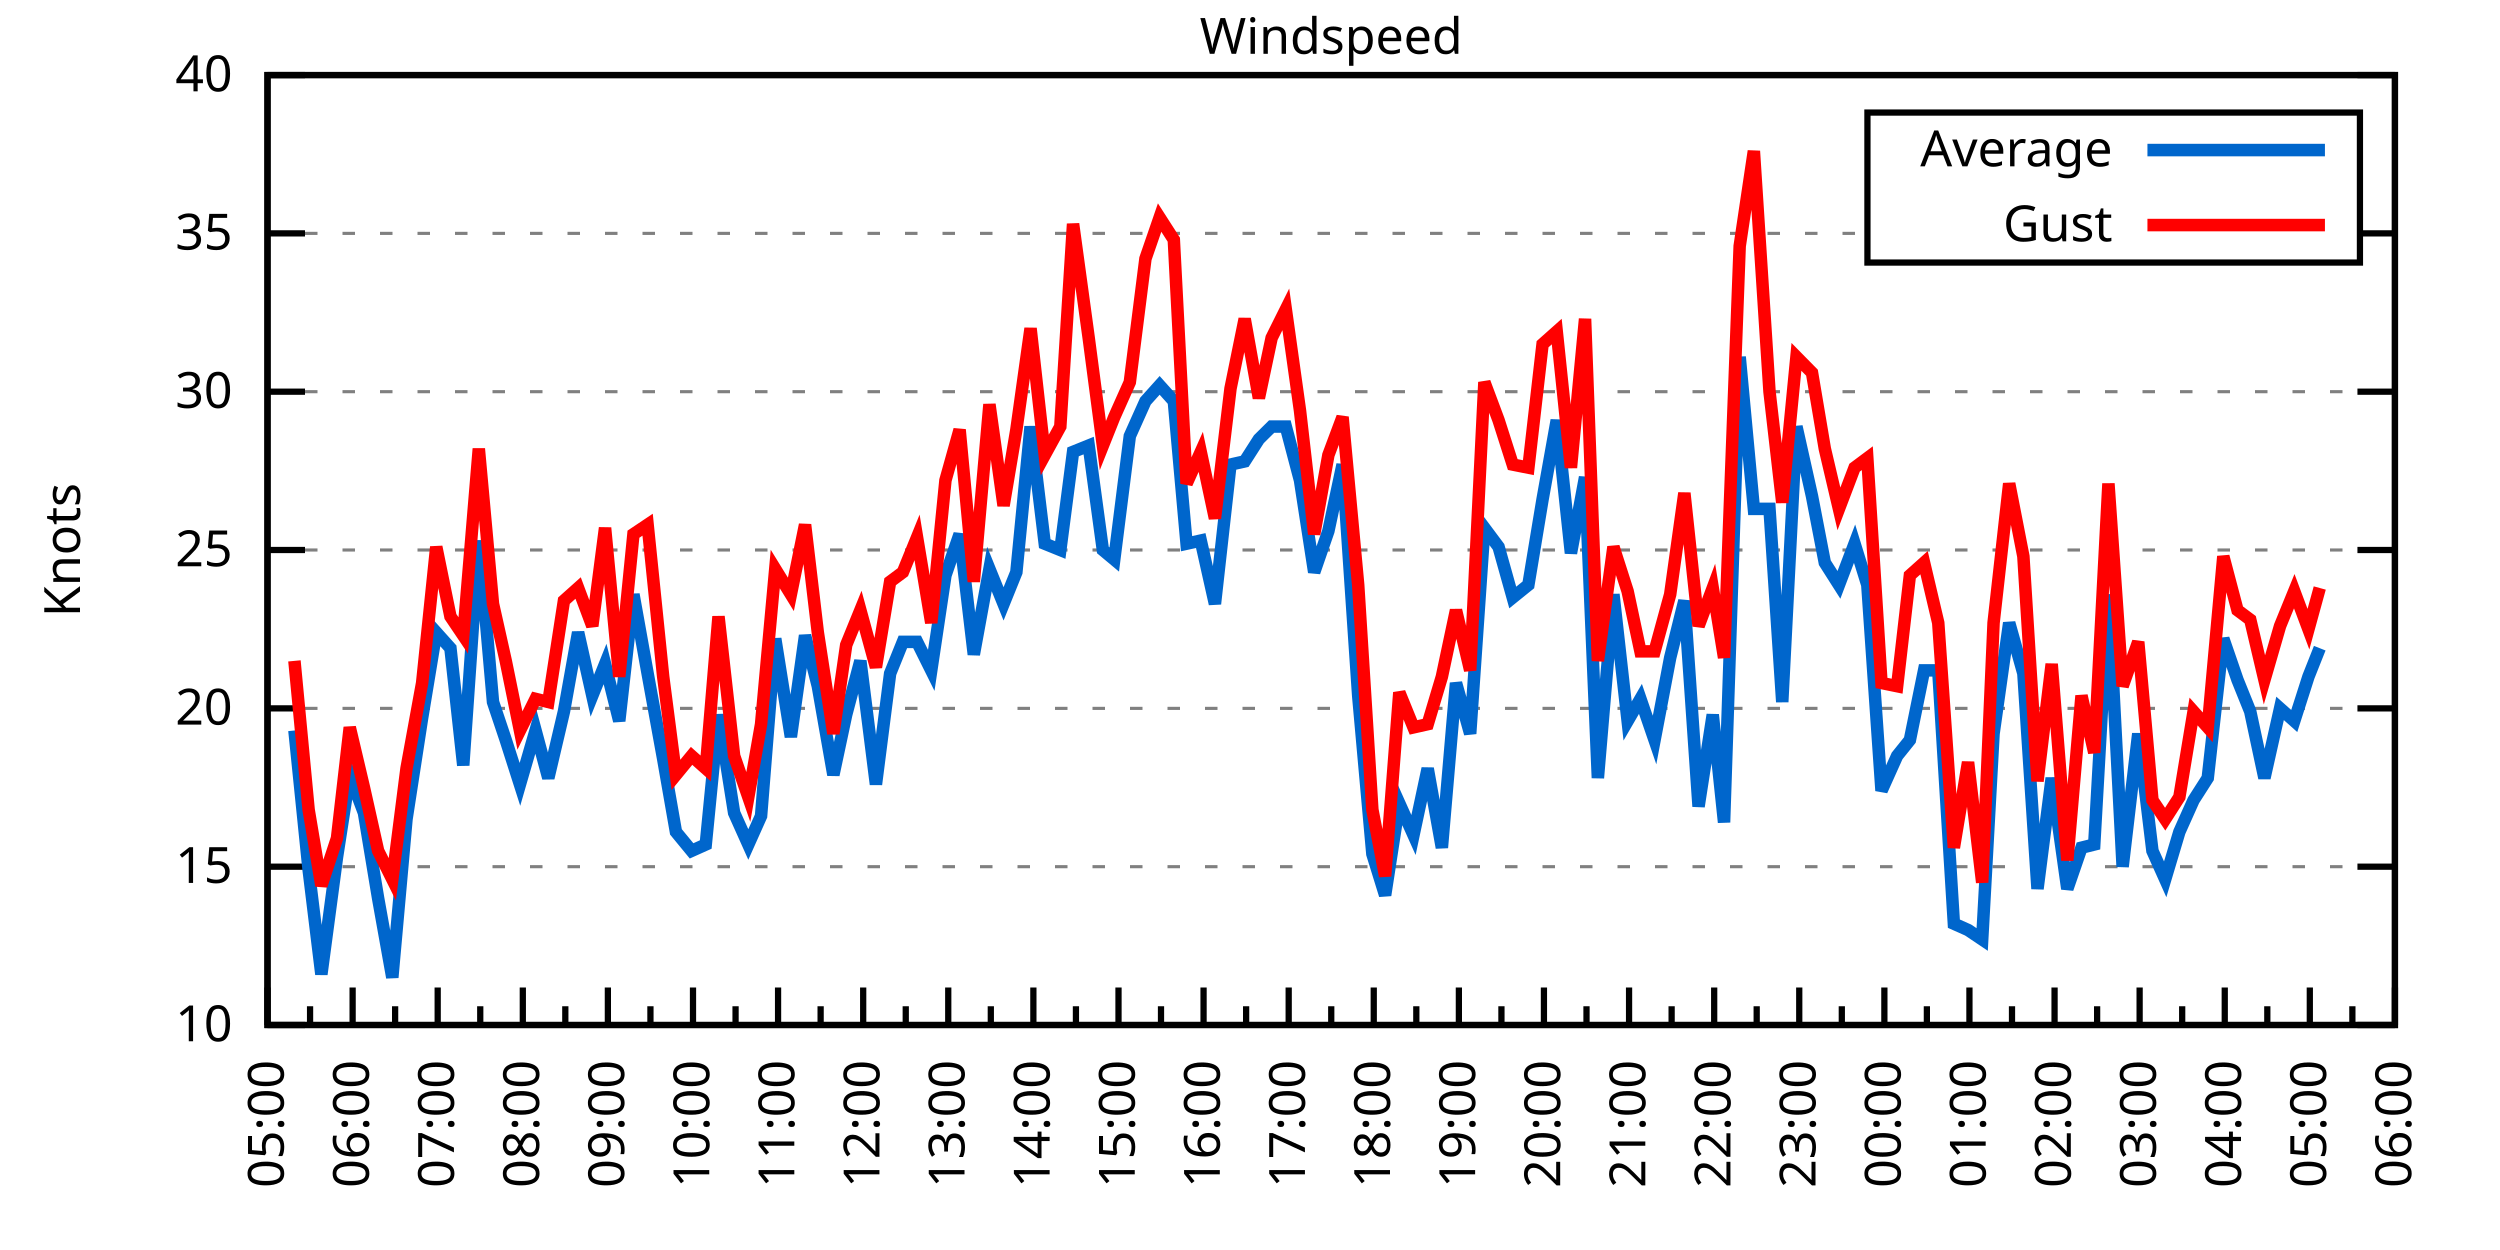
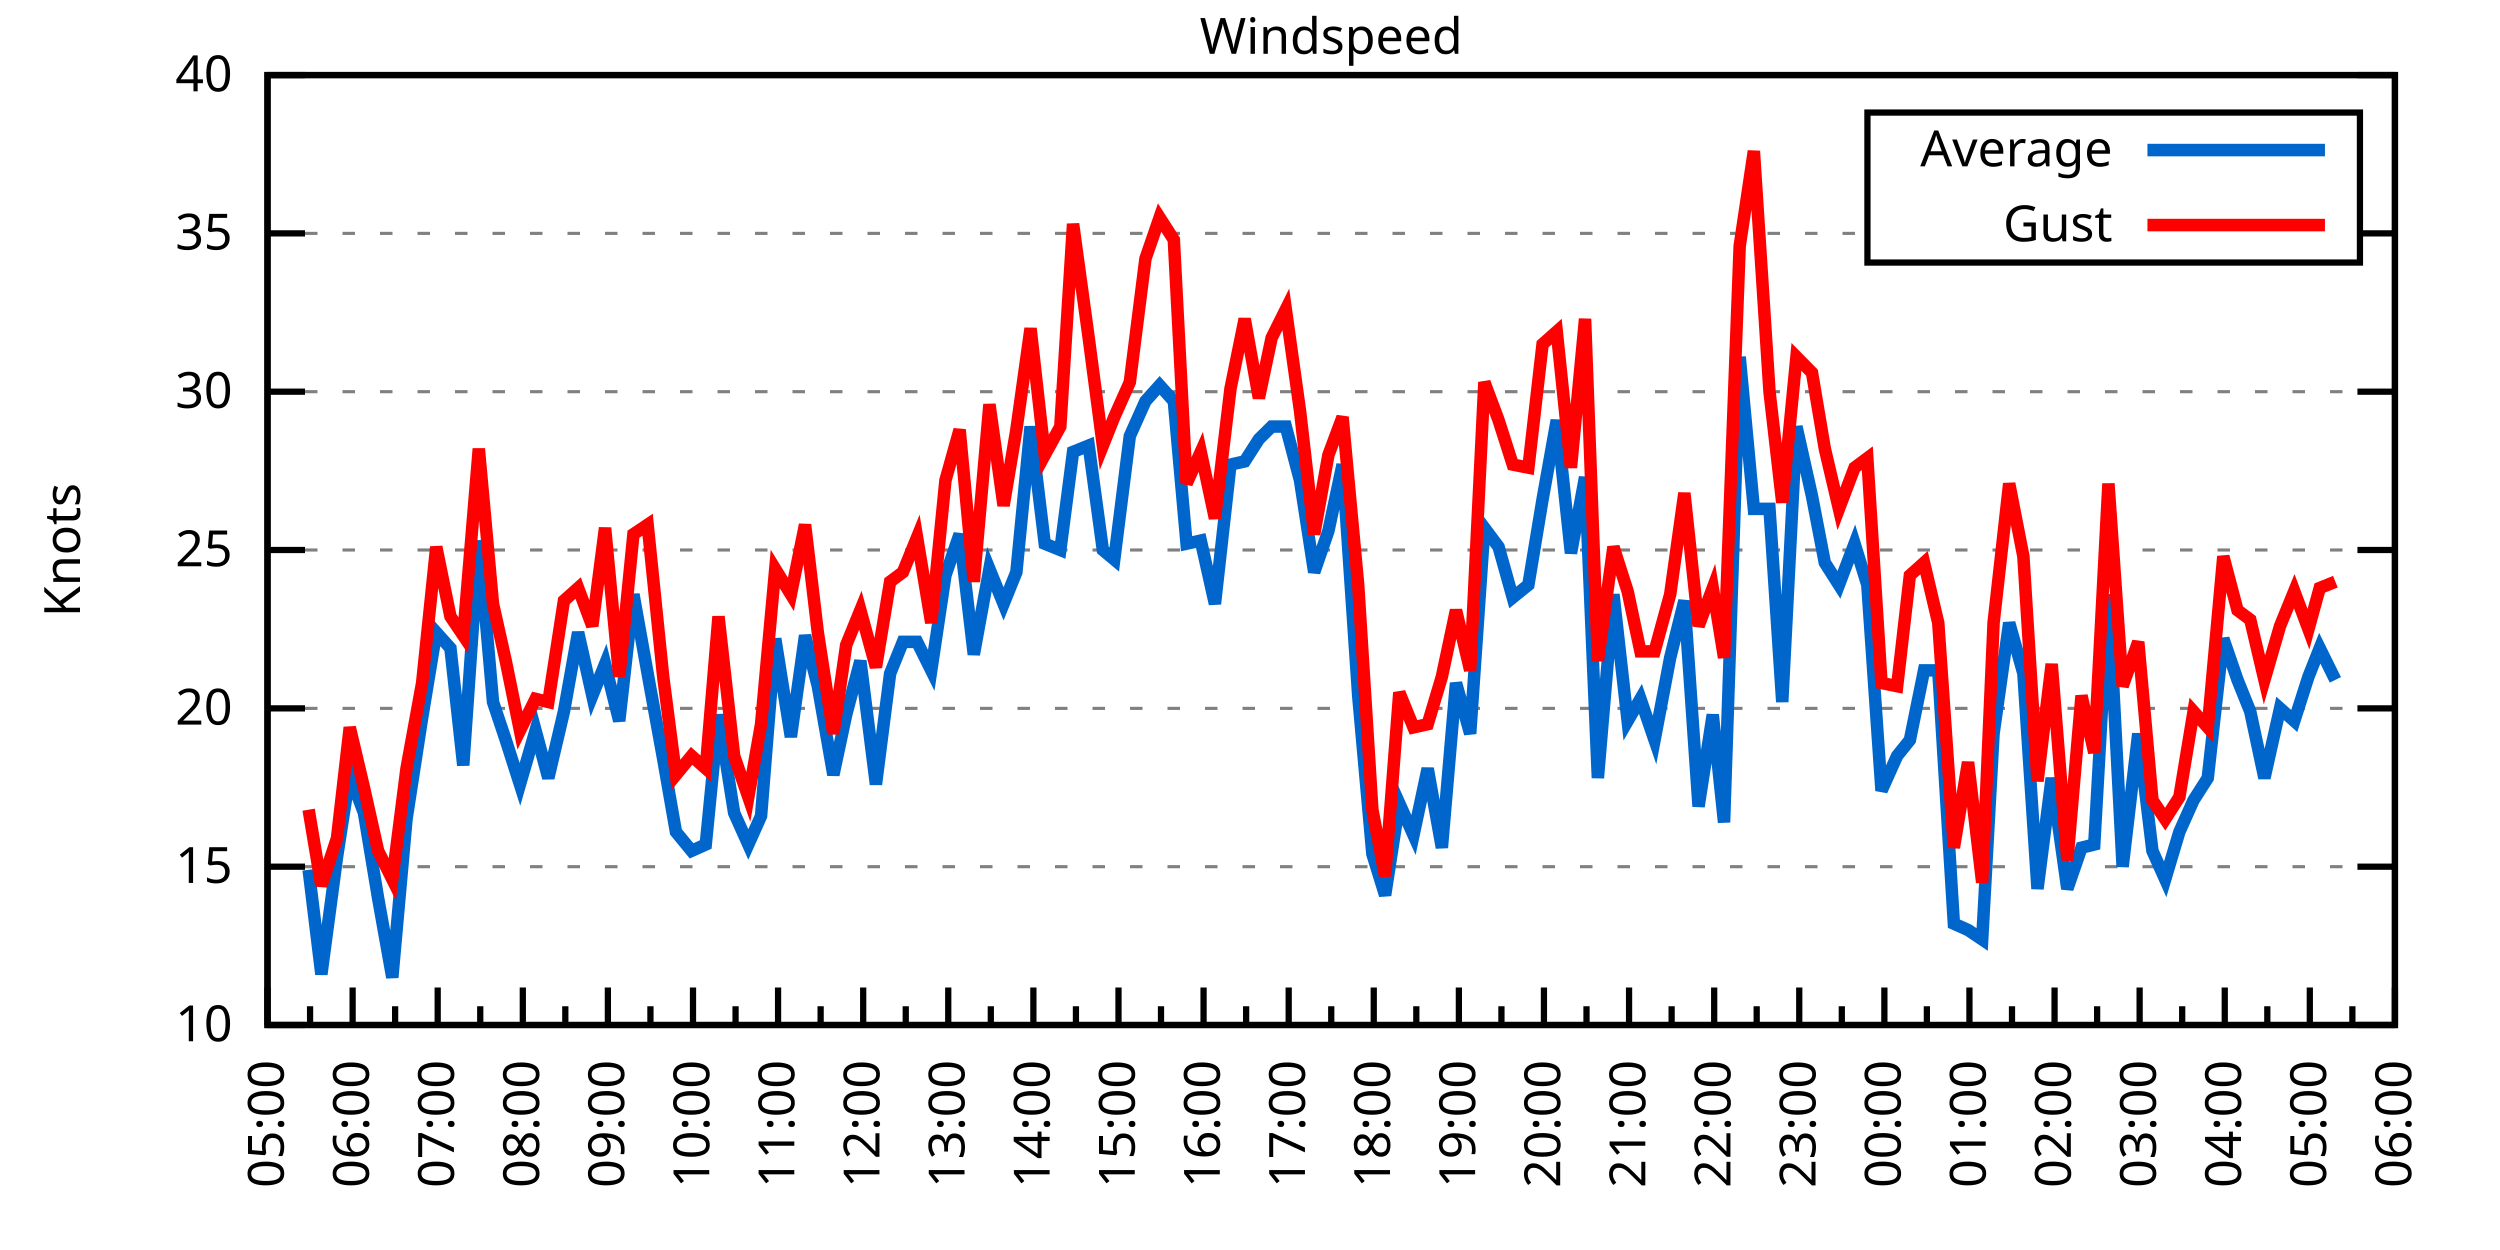
<svg xmlns="http://www.w3.org/2000/svg" xmlns:xlink="http://www.w3.org/1999/xlink" width="400" height="200" viewBox="0 0 400 200">
  <g id="gnuplot_canvas">
    <rect x="0" y="0" width="400" height="200" fill="none" />
    <defs>
      <circle id="gpDot" r="0.5" stroke-width="0.5" stroke="currentColor" />
      <path id="gpPt0" stroke-width="0.333" stroke="currentColor" d="M-1,0 h2 M0,-1 v2" />
      <path id="gpPt1" stroke-width="0.333" stroke="currentColor" d="M-1,-1 L1,1 M1,-1 L-1,1" />
      <path id="gpPt2" stroke-width="0.333" stroke="currentColor" d="M-1,0 L1,0 M0,-1 L0,1 M-1,-1 L1,1 M-1,1 L1,-1" />
      <rect id="gpPt3" stroke-width="0.333" stroke="currentColor" x="-1" y="-1" width="2" height="2" />
      <rect id="gpPt4" stroke-width="0.333" stroke="currentColor" fill="currentColor" x="-1" y="-1" width="2" height="2" />
      <circle id="gpPt5" stroke-width="0.333" stroke="currentColor" cx="0" cy="0" r="1" />
      <use xlink:href="#gpPt5" id="gpPt6" fill="currentColor" stroke="none" />
      <path id="gpPt7" stroke-width="0.333" stroke="currentColor" d="M0,-1.33 L-1.33,0.67 L1.33,0.67 z" />
      <use xlink:href="#gpPt7" id="gpPt8" fill="currentColor" stroke="none" />
      <use xlink:href="#gpPt7" id="gpPt9" stroke="currentColor" transform="rotate(180)" />
      <use xlink:href="#gpPt9" id="gpPt10" fill="currentColor" stroke="none" />
      <use xlink:href="#gpPt3" id="gpPt11" stroke="currentColor" transform="rotate(45)" />
      <use xlink:href="#gpPt11" id="gpPt12" fill="currentColor" stroke="none" />
      <path id="gpPt13" stroke-width="0.333" stroke="currentColor" d="M0,1.330 L1.265,0.411 L0.782,-1.067 L-0.782,-1.076 L-1.265,0.411 z" />
      <use xlink:href="#gpPt13" id="gpPt14" fill="currentColor" stroke="none" />
      <filter id="textbox" filterUnits="objectBoundingBox" x="0" y="0" height="1" width="1">
        <feFlood flood-color="white" flood-opacity="1" result="bgnd" />
        <feComposite in="SourceGraphic" in2="bgnd" operator="atop" />
      </filter>
      <filter id="greybox" filterUnits="objectBoundingBox" x="0" y="0" height="1" width="1">
        <feFlood flood-color="lightgrey" flood-opacity="1" result="grey" />
        <feComposite in="SourceGraphic" in2="grey" operator="atop" />
      </filter>
    </defs>
    <g fill="none" color="white" stroke="currentColor" stroke-width="1.00" stroke-linecap="butt" stroke-linejoin="miter">
</g>
    <g fill="none" color="black" stroke="currentColor" stroke-width="1.00" stroke-linecap="butt" stroke-linejoin="miter">
      <g stroke="none" shape-rendering="crispEdges">
        <polygon fill="rgb(255, 255, 255)" points="42.80,164.00 383.18,164.00 383.18,12.02 42.80,12.02 " />
      </g>
    </g>
    <g fill="none" color="black" stroke="currentColor" stroke-width="1.00" stroke-linecap="butt" stroke-linejoin="miter">
</g>
    <g fill="none" color="black" stroke="black" stroke-width="0.50" stroke-linecap="butt" stroke-linejoin="miter">
</g>
    <g fill="none" color="gray" stroke="currentColor" stroke-width="0.50" stroke-linecap="butt" stroke-linejoin="miter">
      <path stroke="gray" stroke-dasharray="2,4" class="gridline" d="M42.80,164.00 L383.19,164.00  " />
    </g>
    <g fill="none" color="gray" stroke="gray" stroke-width="1.00" stroke-linecap="butt" stroke-linejoin="miter">
</g>
    <g fill="none" color="black" stroke="currentColor" stroke-width="1.00" stroke-linecap="butt" stroke-linejoin="miter">
      <path stroke="black" d="M42.80,164.00 L48.80,164.00 M383.19,164.00 L377.19,164.00  " />
      <g transform="translate(37.20,166.60)" stroke="none" fill="black" font-family="Sans" font-size="8.00" text-anchor="end">
        <text>
          <tspan font-family="Sans"> 10</tspan>
        </text>
      </g>
    </g>
    <g fill="none" color="black" stroke="currentColor" stroke-width="1.00" stroke-linecap="butt" stroke-linejoin="miter">
</g>
    <g fill="none" color="black" stroke="black" stroke-width="0.50" stroke-linecap="butt" stroke-linejoin="miter">
</g>
    <g fill="none" color="gray" stroke="currentColor" stroke-width="0.50" stroke-linecap="butt" stroke-linejoin="miter">
      <path stroke="gray" stroke-dasharray="2,4" class="gridline" d="M42.80,138.67 L383.19,138.67  " />
    </g>
    <g fill="none" color="gray" stroke="gray" stroke-width="1.00" stroke-linecap="butt" stroke-linejoin="miter">
</g>
    <g fill="none" color="black" stroke="currentColor" stroke-width="1.00" stroke-linecap="butt" stroke-linejoin="miter">
      <path stroke="black" d="M42.80,138.67 L48.80,138.67 M383.19,138.67 L377.19,138.67  " />
      <g transform="translate(37.20,141.27)" stroke="none" fill="black" font-family="Sans" font-size="8.00" text-anchor="end">
        <text>
          <tspan font-family="Sans"> 15</tspan>
        </text>
      </g>
    </g>
    <g fill="none" color="black" stroke="currentColor" stroke-width="1.00" stroke-linecap="butt" stroke-linejoin="miter">
</g>
    <g fill="none" color="black" stroke="black" stroke-width="0.50" stroke-linecap="butt" stroke-linejoin="miter">
</g>
    <g fill="none" color="gray" stroke="currentColor" stroke-width="0.50" stroke-linecap="butt" stroke-linejoin="miter">
      <path stroke="gray" stroke-dasharray="2,4" class="gridline" d="M42.80,113.34 L383.19,113.34  " />
    </g>
    <g fill="none" color="gray" stroke="gray" stroke-width="1.00" stroke-linecap="butt" stroke-linejoin="miter">
</g>
    <g fill="none" color="black" stroke="currentColor" stroke-width="1.00" stroke-linecap="butt" stroke-linejoin="miter">
      <path stroke="black" d="M42.80,113.34 L48.80,113.34 M383.19,113.34 L377.19,113.34  " />
      <g transform="translate(37.20,115.94)" stroke="none" fill="black" font-family="Sans" font-size="8.00" text-anchor="end">
        <text>
          <tspan font-family="Sans"> 20</tspan>
        </text>
      </g>
    </g>
    <g fill="none" color="black" stroke="currentColor" stroke-width="1.00" stroke-linecap="butt" stroke-linejoin="miter">
</g>
    <g fill="none" color="black" stroke="black" stroke-width="0.50" stroke-linecap="butt" stroke-linejoin="miter">
</g>
    <g fill="none" color="gray" stroke="currentColor" stroke-width="0.50" stroke-linecap="butt" stroke-linejoin="miter">
      <path stroke="gray" stroke-dasharray="2,4" class="gridline" d="M42.80,88.00 L383.19,88.00  " />
    </g>
    <g fill="none" color="gray" stroke="gray" stroke-width="1.00" stroke-linecap="butt" stroke-linejoin="miter">
</g>
    <g fill="none" color="black" stroke="currentColor" stroke-width="1.00" stroke-linecap="butt" stroke-linejoin="miter">
      <path stroke="black" d="M42.80,88.00 L48.80,88.00 M383.19,88.00 L377.19,88.00  " />
      <g transform="translate(37.20,90.60)" stroke="none" fill="black" font-family="Sans" font-size="8.00" text-anchor="end">
        <text>
          <tspan font-family="Sans"> 25</tspan>
        </text>
      </g>
    </g>
    <g fill="none" color="black" stroke="currentColor" stroke-width="1.00" stroke-linecap="butt" stroke-linejoin="miter">
</g>
    <g fill="none" color="black" stroke="black" stroke-width="0.50" stroke-linecap="butt" stroke-linejoin="miter">
</g>
    <g fill="none" color="gray" stroke="currentColor" stroke-width="0.50" stroke-linecap="butt" stroke-linejoin="miter">
      <path stroke="gray" stroke-dasharray="2,4" class="gridline" d="M42.80,62.67 L383.19,62.67  " />
    </g>
    <g fill="none" color="gray" stroke="gray" stroke-width="1.00" stroke-linecap="butt" stroke-linejoin="miter">
</g>
    <g fill="none" color="black" stroke="currentColor" stroke-width="1.00" stroke-linecap="butt" stroke-linejoin="miter">
      <path stroke="black" d="M42.80,62.67 L48.80,62.67 M383.19,62.67 L377.19,62.67  " />
      <g transform="translate(37.20,65.27)" stroke="none" fill="black" font-family="Sans" font-size="8.00" text-anchor="end">
        <text>
          <tspan font-family="Sans"> 30</tspan>
        </text>
      </g>
    </g>
    <g fill="none" color="black" stroke="currentColor" stroke-width="1.00" stroke-linecap="butt" stroke-linejoin="miter">
</g>
    <g fill="none" color="black" stroke="black" stroke-width="0.50" stroke-linecap="butt" stroke-linejoin="miter">
</g>
    <g fill="none" color="gray" stroke="currentColor" stroke-width="0.50" stroke-linecap="butt" stroke-linejoin="miter">
      <path stroke="gray" stroke-dasharray="2,4" class="gridline" d="M42.80,37.34 L298.79,37.34 M377.59,37.34 L383.19,37.34  " />
    </g>
    <g fill="none" color="gray" stroke="gray" stroke-width="1.00" stroke-linecap="butt" stroke-linejoin="miter">
</g>
    <g fill="none" color="black" stroke="currentColor" stroke-width="1.00" stroke-linecap="butt" stroke-linejoin="miter">
      <path stroke="black" d="M42.80,37.34 L48.80,37.34 M383.19,37.34 L377.19,37.34  " />
      <g transform="translate(37.20,39.94)" stroke="none" fill="black" font-family="Sans" font-size="8.00" text-anchor="end">
        <text>
          <tspan font-family="Sans"> 35</tspan>
        </text>
      </g>
    </g>
    <g fill="none" color="black" stroke="currentColor" stroke-width="1.00" stroke-linecap="butt" stroke-linejoin="miter">
</g>
    <g fill="none" color="black" stroke="black" stroke-width="0.50" stroke-linecap="butt" stroke-linejoin="miter">
</g>
    <g fill="none" color="gray" stroke="currentColor" stroke-width="0.50" stroke-linecap="butt" stroke-linejoin="miter">
      <path stroke="gray" stroke-dasharray="2,4" class="gridline" d="M42.80,12.01 L383.19,12.01  " />
    </g>
    <g fill="none" color="gray" stroke="gray" stroke-width="1.00" stroke-linecap="butt" stroke-linejoin="miter">
</g>
    <g fill="none" color="black" stroke="currentColor" stroke-width="1.00" stroke-linecap="butt" stroke-linejoin="miter">
      <path stroke="black" d="M42.80,12.01 L48.80,12.01 M383.19,12.01 L377.19,12.01  " />
      <g transform="translate(37.20,14.61)" stroke="none" fill="black" font-family="Sans" font-size="8.00" text-anchor="end">
        <text>
          <tspan font-family="Sans"> 40</tspan>
        </text>
      </g>
    </g>
    <g fill="none" color="black" stroke="currentColor" stroke-width="1.00" stroke-linecap="butt" stroke-linejoin="miter">
      <path stroke="black" d="M42.80,164.00 L42.80,158.00  " />
      <g transform="translate(45.40,169.60) rotate(270)" stroke="none" fill="black" font-family="Sans" font-size="8.00" text-anchor="end">
        <text>
          <tspan font-family="Sans">05:00</tspan>
        </text>
      </g>
    </g>
    <g fill="none" color="black" stroke="currentColor" stroke-width="1.00" stroke-linecap="butt" stroke-linejoin="miter">
      <path stroke="black" d="M49.61,164.00 L49.61,161.00 M56.42,164.00 L56.42,158.00  " />
      <g transform="translate(59.02,169.60) rotate(270)" stroke="none" fill="black" font-family="Sans" font-size="8.00" text-anchor="end">
        <text>
          <tspan font-family="Sans">06:00</tspan>
        </text>
      </g>
    </g>
    <g fill="none" color="black" stroke="currentColor" stroke-width="1.00" stroke-linecap="butt" stroke-linejoin="miter">
      <path stroke="black" d="M63.22,164.00 L63.22,161.00 M70.03,164.00 L70.03,158.00  " />
      <g transform="translate(72.63,169.60) rotate(270)" stroke="none" fill="black" font-family="Sans" font-size="8.00" text-anchor="end">
        <text>
          <tspan font-family="Sans">07:00</tspan>
        </text>
      </g>
    </g>
    <g fill="none" color="black" stroke="currentColor" stroke-width="1.00" stroke-linecap="butt" stroke-linejoin="miter">
      <path stroke="black" d="M76.84,164.00 L76.84,161.00 M83.65,164.00 L83.65,158.00  " />
      <g transform="translate(86.25,169.60) rotate(270)" stroke="none" fill="black" font-family="Sans" font-size="8.00" text-anchor="end">
        <text>
          <tspan font-family="Sans">08:00</tspan>
        </text>
      </g>
    </g>
    <g fill="none" color="black" stroke="currentColor" stroke-width="1.00" stroke-linecap="butt" stroke-linejoin="miter">
      <path stroke="black" d="M90.45,164.00 L90.45,161.00 M97.26,164.00 L97.26,158.00  " />
      <g transform="translate(99.86,169.60) rotate(270)" stroke="none" fill="black" font-family="Sans" font-size="8.00" text-anchor="end">
        <text>
          <tspan font-family="Sans">09:00</tspan>
        </text>
      </g>
    </g>
    <g fill="none" color="black" stroke="currentColor" stroke-width="1.00" stroke-linecap="butt" stroke-linejoin="miter">
      <path stroke="black" d="M104.07,164.00 L104.07,161.00 M110.88,164.00 L110.88,158.00  " />
      <g transform="translate(113.48,169.60) rotate(270)" stroke="none" fill="black" font-family="Sans" font-size="8.00" text-anchor="end">
        <text>
          <tspan font-family="Sans">10:00</tspan>
        </text>
      </g>
    </g>
    <g fill="none" color="black" stroke="currentColor" stroke-width="1.00" stroke-linecap="butt" stroke-linejoin="miter">
      <path stroke="black" d="M117.69,164.00 L117.69,161.00 M124.49,164.00 L124.49,158.00  " />
      <g transform="translate(127.09,169.60) rotate(270)" stroke="none" fill="black" font-family="Sans" font-size="8.00" text-anchor="end">
        <text>
          <tspan font-family="Sans">11:00</tspan>
        </text>
      </g>
    </g>
    <g fill="none" color="black" stroke="currentColor" stroke-width="1.00" stroke-linecap="butt" stroke-linejoin="miter">
      <path stroke="black" d="M131.30,164.00 L131.30,161.00 M138.11,164.00 L138.11,158.00  " />
      <g transform="translate(140.71,169.60) rotate(270)" stroke="none" fill="black" font-family="Sans" font-size="8.00" text-anchor="end">
        <text>
          <tspan font-family="Sans">12:00</tspan>
        </text>
      </g>
    </g>
    <g fill="none" color="black" stroke="currentColor" stroke-width="1.00" stroke-linecap="butt" stroke-linejoin="miter">
      <path stroke="black" d="M144.92,164.00 L144.92,161.00 M151.72,164.00 L151.72,158.00  " />
      <g transform="translate(154.32,169.60) rotate(270)" stroke="none" fill="black" font-family="Sans" font-size="8.00" text-anchor="end">
        <text>
          <tspan font-family="Sans">13:00</tspan>
        </text>
      </g>
    </g>
    <g fill="none" color="black" stroke="currentColor" stroke-width="1.00" stroke-linecap="butt" stroke-linejoin="miter">
      <path stroke="black" d="M158.53,164.00 L158.53,161.00 M165.34,164.00 L165.34,158.00  " />
      <g transform="translate(167.94,169.60) rotate(270)" stroke="none" fill="black" font-family="Sans" font-size="8.00" text-anchor="end">
        <text>
          <tspan font-family="Sans">14:00</tspan>
        </text>
      </g>
    </g>
    <g fill="none" color="black" stroke="currentColor" stroke-width="1.00" stroke-linecap="butt" stroke-linejoin="miter">
      <path stroke="black" d="M172.15,164.00 L172.15,161.00 M178.96,164.00 L178.96,158.00  " />
      <g transform="translate(181.56,169.60) rotate(270)" stroke="none" fill="black" font-family="Sans" font-size="8.00" text-anchor="end">
        <text>
          <tspan font-family="Sans">15:00</tspan>
        </text>
      </g>
    </g>
    <g fill="none" color="black" stroke="currentColor" stroke-width="1.00" stroke-linecap="butt" stroke-linejoin="miter">
      <path stroke="black" d="M185.76,164.00 L185.76,161.00 M192.57,164.00 L192.57,158.00  " />
      <g transform="translate(195.17,169.60) rotate(270)" stroke="none" fill="black" font-family="Sans" font-size="8.00" text-anchor="end">
        <text>
          <tspan font-family="Sans">16:00</tspan>
        </text>
      </g>
    </g>
    <g fill="none" color="black" stroke="currentColor" stroke-width="1.00" stroke-linecap="butt" stroke-linejoin="miter">
      <path stroke="black" d="M199.38,164.00 L199.38,161.00 M206.19,164.00 L206.19,158.00  " />
      <g transform="translate(208.79,169.60) rotate(270)" stroke="none" fill="black" font-family="Sans" font-size="8.00" text-anchor="end">
        <text>
          <tspan font-family="Sans">17:00</tspan>
        </text>
      </g>
    </g>
    <g fill="none" color="black" stroke="currentColor" stroke-width="1.00" stroke-linecap="butt" stroke-linejoin="miter">
      <path stroke="black" d="M213.00,164.00 L213.00,161.00 M219.80,164.00 L219.80,158.00  " />
      <g transform="translate(222.40,169.60) rotate(270)" stroke="none" fill="black" font-family="Sans" font-size="8.00" text-anchor="end">
        <text>
          <tspan font-family="Sans">18:00</tspan>
        </text>
      </g>
    </g>
    <g fill="none" color="black" stroke="currentColor" stroke-width="1.00" stroke-linecap="butt" stroke-linejoin="miter">
      <path stroke="black" d="M226.61,164.00 L226.61,161.00 M233.42,164.00 L233.42,158.00  " />
      <g transform="translate(236.02,169.60) rotate(270)" stroke="none" fill="black" font-family="Sans" font-size="8.00" text-anchor="end">
        <text>
          <tspan font-family="Sans">19:00</tspan>
        </text>
      </g>
    </g>
    <g fill="none" color="black" stroke="currentColor" stroke-width="1.00" stroke-linecap="butt" stroke-linejoin="miter">
      <path stroke="black" d="M240.23,164.00 L240.23,161.00 M247.03,164.00 L247.03,158.00  " />
      <g transform="translate(249.63,169.60) rotate(270)" stroke="none" fill="black" font-family="Sans" font-size="8.00" text-anchor="end">
        <text>
          <tspan font-family="Sans">20:00</tspan>
        </text>
      </g>
    </g>
    <g fill="none" color="black" stroke="currentColor" stroke-width="1.00" stroke-linecap="butt" stroke-linejoin="miter">
      <path stroke="black" d="M253.84,164.00 L253.84,161.00 M260.65,164.00 L260.65,158.00  " />
      <g transform="translate(263.25,169.60) rotate(270)" stroke="none" fill="black" font-family="Sans" font-size="8.00" text-anchor="end">
        <text>
          <tspan font-family="Sans">21:00</tspan>
        </text>
      </g>
    </g>
    <g fill="none" color="black" stroke="currentColor" stroke-width="1.00" stroke-linecap="butt" stroke-linejoin="miter">
      <path stroke="black" d="M267.46,164.00 L267.46,161.00 M274.27,164.00 L274.27,158.00  " />
      <g transform="translate(276.87,169.60) rotate(270)" stroke="none" fill="black" font-family="Sans" font-size="8.00" text-anchor="end">
        <text>
          <tspan font-family="Sans">22:00</tspan>
        </text>
      </g>
    </g>
    <g fill="none" color="black" stroke="currentColor" stroke-width="1.00" stroke-linecap="butt" stroke-linejoin="miter">
      <path stroke="black" d="M281.07,164.00 L281.07,161.00 M287.88,164.00 L287.88,158.00  " />
      <g transform="translate(290.48,169.60) rotate(270)" stroke="none" fill="black" font-family="Sans" font-size="8.00" text-anchor="end">
        <text>
          <tspan font-family="Sans">23:00</tspan>
        </text>
      </g>
    </g>
    <g fill="none" color="black" stroke="currentColor" stroke-width="1.00" stroke-linecap="butt" stroke-linejoin="miter">
      <path stroke="black" d="M294.69,164.00 L294.69,161.00 M301.50,164.00 L301.50,158.00  " />
      <g transform="translate(304.10,169.60) rotate(270)" stroke="none" fill="black" font-family="Sans" font-size="8.00" text-anchor="end">
        <text>
          <tspan font-family="Sans">00:00</tspan>
        </text>
      </g>
    </g>
    <g fill="none" color="black" stroke="currentColor" stroke-width="1.00" stroke-linecap="butt" stroke-linejoin="miter">
      <path stroke="black" d="M308.30,164.00 L308.30,161.00 M315.11,164.00 L315.11,158.00  " />
      <g transform="translate(317.71,169.60) rotate(270)" stroke="none" fill="black" font-family="Sans" font-size="8.00" text-anchor="end">
        <text>
          <tspan font-family="Sans">01:00</tspan>
        </text>
      </g>
    </g>
    <g fill="none" color="black" stroke="currentColor" stroke-width="1.00" stroke-linecap="butt" stroke-linejoin="miter">
      <path stroke="black" d="M321.92,164.00 L321.92,161.00 M328.73,164.00 L328.73,158.00  " />
      <g transform="translate(331.33,169.60) rotate(270)" stroke="none" fill="black" font-family="Sans" font-size="8.00" text-anchor="end">
        <text>
          <tspan font-family="Sans">02:00</tspan>
        </text>
      </g>
    </g>
    <g fill="none" color="black" stroke="currentColor" stroke-width="1.00" stroke-linecap="butt" stroke-linejoin="miter">
      <path stroke="black" d="M335.54,164.00 L335.54,161.00 M342.34,164.00 L342.34,158.00  " />
      <g transform="translate(344.94,169.60) rotate(270)" stroke="none" fill="black" font-family="Sans" font-size="8.00" text-anchor="end">
        <text>
          <tspan font-family="Sans">03:00</tspan>
        </text>
      </g>
    </g>
    <g fill="none" color="black" stroke="currentColor" stroke-width="1.00" stroke-linecap="butt" stroke-linejoin="miter">
      <path stroke="black" d="M349.15,164.00 L349.15,161.00 M355.96,164.00 L355.96,158.00  " />
      <g transform="translate(358.56,169.60) rotate(270)" stroke="none" fill="black" font-family="Sans" font-size="8.00" text-anchor="end">
        <text>
          <tspan font-family="Sans">04:00</tspan>
        </text>
      </g>
    </g>
    <g fill="none" color="black" stroke="currentColor" stroke-width="1.00" stroke-linecap="butt" stroke-linejoin="miter">
      <path stroke="black" d="M362.77,164.00 L362.77,161.00 M369.57,164.00 L369.57,158.00  " />
      <g transform="translate(372.17,169.60) rotate(270)" stroke="none" fill="black" font-family="Sans" font-size="8.00" text-anchor="end">
        <text>
          <tspan font-family="Sans">05:00</tspan>
        </text>
      </g>
    </g>
    <g fill="none" color="black" stroke="currentColor" stroke-width="1.00" stroke-linecap="butt" stroke-linejoin="miter">
      <path stroke="black" d="M376.38,164.00 L376.38,161.00 M383.19,164.00 L383.19,158.00  " />
      <g transform="translate(385.79,169.60) rotate(270)" stroke="none" fill="black" font-family="Sans" font-size="8.00" text-anchor="end">
        <text>
          <tspan font-family="Sans">06:00</tspan>
        </text>
      </g>
    </g>
    <g fill="none" color="black" stroke="currentColor" stroke-width="1.00" stroke-linecap="butt" stroke-linejoin="miter">
</g>
    <g fill="none" color="black" stroke="currentColor" stroke-width="1.00" stroke-linecap="butt" stroke-linejoin="miter">
      <path stroke="black" d="M42.80,12.01 L42.80,164.00 L383.19,164.00 L383.19,12.01 L42.80,12.01 Z  " />
    </g>
    <g fill="none" color="black" stroke="currentColor" stroke-width="1.00" stroke-linecap="butt" stroke-linejoin="miter">
      <g transform="translate(12.80,88.01) rotate(270)" stroke="none" fill="black" font-family="Sans" font-size="8.00" text-anchor="middle">
        <text>
          <tspan font-family="Sans">Knots</tspan>
        </text>
      </g>
    </g>
    <g fill="none" color="black" stroke="currentColor" stroke-width="1.00" stroke-linecap="butt" stroke-linejoin="miter">
</g>
    <g fill="none" color="black" stroke="currentColor" stroke-width="1.00" stroke-linecap="butt" stroke-linejoin="miter">
      <path stroke="black" d="M298.79,42.01 L298.79,18.01 L377.59,18.01 L377.59,42.01 L298.79,42.01 Z  " />
    </g>
    <g id="Windspeed_plot_1">
      <g fill="none" color="white" stroke="black" stroke-width="2.00" stroke-linecap="butt" stroke-linejoin="miter">
</g>
      <g fill="none" color="black" stroke="currentColor" stroke-width="2.00" stroke-linecap="butt" stroke-linejoin="miter">
        <g transform="translate(337.99,26.61)" stroke="none" fill="black" font-family="Sans" font-size="8.00" text-anchor="end">
          <text>
            <tspan font-family="Sans">Average</tspan>
          </text>
        </g>
      </g>
      <g fill="none" color="black" stroke="currentColor" stroke-width="2.00" stroke-linecap="butt" stroke-linejoin="miter">
-         <path stroke="rgb(  0, 102, 204)" d="M343.59,24.01 L371.99,24.01 M47.11,116.88 L49.38,139.17 L51.42,155.89 L53.92,137.15 L55.96,123.98 L58.23,130.06   L60.50,143.73 L62.77,156.40 L65.04,131.07 L67.54,114.86 L69.80,101.18 L72.07,103.71 L74.12,122.46 L76.61,86.49   L78.88,112.32 L80.92,118.40 L83.19,125.50 L85.69,116.88 L87.73,124.48 L90.23,113.84 L92.50,101.18 L94.77,111.31   L96.81,106.24 L99.08,115.36 L101.35,95.10 L103.62,107.76 L106.11,121.44 L108.15,133.10 L110.65,136.14 L112.92,135.12   L114.96,114.35 L117.46,130.06 L119.73,135.12 L121.77,130.56 L124.04,102.19 L126.54,117.90 L128.81,101.68 L130.85,109.79   L133.34,123.98 L135.39,114.35 L137.66,105.74 L140.15,125.50 L142.42,107.76 L144.46,102.70 L146.73,102.70 L149.00,107.26   L151.27,92.06 L153.54,85.47 L155.81,104.72 L158.31,91.04 L160.57,96.62 L162.62,91.55 L164.89,68.25 L167.16,86.99   L169.65,88.00 L171.69,72.30 L174.19,71.29 L176.46,88.00 L178.28,89.52 L180.77,69.77 L183.27,64.19 L185.54,61.66   L187.81,64.19 L189.85,86.99 L192.12,86.49 L194.39,96.62 L196.88,74.33 L199.15,73.82 L201.42,70.27 L203.46,68.25   L205.73,68.25 L208.00,76.86 L210.27,91.55 L212.54,84.97 L214.81,74.33 L217.31,111.31 L219.58,136.64 L221.62,143.23   L223.89,128.54 L226.16,133.60 L228.43,122.96 L230.70,135.63 L232.96,109.28 L235.23,117.39 L237.50,84.46 L239.77,87.50   L242.04,95.60 L244.54,93.58 L246.81,79.90 L249.08,67.23 L251.35,88.51 L253.61,76.35 L255.66,124.48 L258.15,95.10   L260.42,115.36 L262.47,111.82 L264.73,118.40 L267.23,105.23 L269.50,96.11 L271.77,129.04 L274.04,114.35 L275.85,131.58   L278.35,57.10 L280.62,81.42 L283.12,81.42 L285.16,112.32 L287.43,68.25 L289.92,79.39 L291.97,90.03 L294.23,93.58   L296.73,86.99 L298.77,93.58 L301.04,126.51 L303.54,120.94 L305.58,118.40 L307.85,107.26 L310.12,107.26 L312.62,147.79   L314.89,148.80 L317.15,150.32 L318.97,117.39 L321.47,99.66 L323.74,107.76 L326.00,142.21 L328.27,124.48 L330.77,142.21   L333.04,135.63 L335.08,135.12 L337.35,95.10 L339.62,138.67 L342.12,117.39 L344.39,136.14 L346.43,140.69 L348.70,133.10   L350.97,128.03 L353.24,124.48 L355.73,102.19 L358.00,108.78 L360.04,113.84 L362.31,124.48 L364.81,113.34 L367.08,115.36   L369.35,108.27 L371.16,103.71  " />
+         <path stroke="rgb(  0, 102, 204)" d="M343.59,24.01 L371.99,24.01 M49.38,139.17 L51.42,155.89 L53.92,137.15 L55.96,123.98 L58.23,130.06 L60.50,143.73   L62.77,156.40 L65.04,131.07 L67.54,114.86 L69.80,101.18 L72.07,103.71 L74.12,122.46 L76.61,86.49 L78.88,112.32   L80.92,118.40 L83.19,125.50 L85.69,116.88 L87.73,124.48 L90.23,113.84 L92.50,101.18 L94.77,111.31 L96.81,106.24   L99.08,115.36 L101.35,95.10 L103.62,107.76 L106.11,121.44 L108.15,133.10 L110.65,136.14 L112.92,135.12 L114.96,114.35   L117.46,130.06 L119.73,135.12 L121.77,130.56 L124.04,102.19 L126.54,117.90 L128.81,101.68 L130.85,109.79 L133.34,123.98   L135.39,114.35 L137.66,105.74 L140.15,125.50 L142.42,107.76 L144.46,102.70 L146.73,102.70 L149.00,107.26 L151.27,92.06   L153.54,85.47 L155.81,104.72 L158.31,91.04 L160.57,96.62 L162.62,91.55 L164.89,68.25 L167.16,86.99 L169.65,88.00   L171.69,72.30 L174.19,71.29 L176.46,88.00 L178.28,89.52 L180.77,69.77 L183.27,64.19 L185.54,61.66 L187.81,64.19   L189.85,86.99 L192.12,86.49 L194.39,96.62 L196.88,74.33 L199.15,73.82 L201.42,70.27 L203.46,68.25 L205.73,68.25   L208.00,76.86 L210.27,91.55 L212.54,84.97 L214.81,74.33 L217.31,111.31 L219.58,136.64 L221.62,143.23 L223.89,128.54   L226.16,133.60 L228.43,122.96 L230.70,135.63 L232.96,109.28 L235.23,117.39 L237.50,84.46 L239.77,87.50 L242.04,95.60   L244.54,93.58 L246.81,79.90 L249.08,67.23 L251.35,88.51 L253.61,76.35 L255.66,124.48 L258.15,95.10 L260.42,115.36   L262.47,111.82 L264.73,118.40 L267.23,105.23 L269.50,96.11 L271.77,129.04 L274.04,114.35 L275.85,131.58 L278.35,57.10   L280.62,81.42 L283.12,81.42 L285.16,112.32 L287.43,68.25 L289.92,79.39 L291.97,90.03 L294.23,93.58 L296.73,86.99   L298.77,93.58 L301.04,126.51 L303.54,120.94 L305.58,118.40 L307.85,107.26 L310.12,107.26 L312.62,147.79 L314.89,148.80   L317.15,150.32 L318.97,117.39 L321.47,99.66 L323.74,107.76 L326.00,142.21 L328.27,124.48 L330.77,142.21 L333.04,135.63   L335.08,135.12 L337.35,95.10 L339.62,138.67 L342.12,117.39 L344.39,136.14 L346.43,140.69 L348.70,133.10 L350.97,128.03   L353.24,124.48 L355.73,102.19 L358.00,108.78 L360.04,113.84 L362.31,124.48 L364.81,113.34 L367.08,115.36 L369.35,108.27   L371.16,103.71 L373.66,108.78  " />
      </g>
    </g>
    <g id="Windspeed_plot_2">
      <g fill="none" color="black" stroke="currentColor" stroke-width="2.00" stroke-linecap="butt" stroke-linejoin="miter">
        <g transform="translate(337.99,38.61)" stroke="none" fill="black" font-family="Sans" font-size="8.00" text-anchor="end">
          <text>
            <tspan font-family="Sans">Gust</tspan>
          </text>
        </g>
      </g>
      <g fill="none" color="black" stroke="currentColor" stroke-width="2.00" stroke-linecap="butt" stroke-linejoin="miter">
-         <path stroke="rgb(255,   0,   0)" d="M343.59,36.01 L371.99,36.01 M47.11,105.74 L49.38,129.55 L51.42,141.71 L53.92,134.11 L55.96,116.38 L58.23,126.00   L60.50,136.14 L62.77,140.69 L65.04,122.96 L67.54,109.28 L69.80,87.50 L72.07,98.64 L74.12,101.68 L76.61,71.79   L78.88,96.62 L80.92,105.74 L83.19,116.88 L85.69,111.82 L87.73,112.32 L90.23,96.11 L92.50,94.08 L94.77,100.16   L96.81,84.46 L99.08,108.27 L101.35,85.47 L103.62,83.95 L106.11,108.27 L108.15,123.98 L110.65,120.94 L112.92,122.96   L114.96,98.64 L117.46,120.94 L119.73,127.52 L121.77,115.87 L124.04,91.04 L126.54,95.10 L128.81,83.95 L130.85,101.18   L133.34,117.39 L135.39,103.20 L137.66,97.63 L140.15,106.75 L142.42,93.07 L144.46,91.55 L146.73,85.98 L149.00,99.66   L151.27,76.86 L153.54,68.75 L155.81,93.07 L158.31,64.70 L160.57,80.91 L162.62,68.75 L164.89,52.54 L167.16,72.81   L169.65,68.25 L171.69,35.82 L174.19,54.06 L176.46,71.29 L178.28,66.73 L180.77,61.15 L183.27,41.39 L185.54,34.81   L187.81,38.35 L189.85,77.37 L192.12,72.30 L194.39,82.94 L196.88,62.17 L199.15,51.02 L201.42,63.69 L203.46,54.06   L205.73,49.50 L208.00,65.71 L210.27,85.47 L212.54,72.81 L214.81,66.73 L217.31,93.58 L219.58,129.55 L221.62,140.19   L223.89,110.80 L226.16,116.38 L228.43,115.87 L230.70,108.27 L232.96,97.63 L235.23,107.26 L237.50,61.15 L239.77,67.23   L242.04,74.33 L244.54,74.83 L246.81,55.07 L249.08,53.05 L251.35,74.83 L253.61,51.02 L255.66,105.74 L258.15,87.50   L260.42,94.59 L262.47,104.22 L264.73,104.22 L267.23,95.10 L269.50,78.89 L271.77,100.16 L274.04,94.08 L275.85,105.23   L278.35,39.37 L280.62,24.17 L283.12,62.67 L285.16,80.41 L287.43,57.10 L289.92,59.63 L291.97,71.79 L294.23,81.42   L296.73,74.83 L298.77,73.31 L301.04,109.28 L303.54,109.79 L305.58,92.06 L307.85,90.03 L310.12,99.66 L312.62,135.63   L314.89,121.95 L317.15,141.20 L318.97,99.66 L321.47,77.37 L323.74,89.02 L326.00,124.99 L328.27,106.24 L330.77,137.66   L333.04,111.31 L335.08,120.43 L337.35,77.37 L339.62,109.79 L342.12,102.70 L344.39,128.03 L346.43,131.07 L348.70,127.52   L350.97,113.84 L353.24,116.38 L355.73,89.02 L358.00,97.63 L360.04,99.15 L362.31,108.78 L364.81,100.16 L367.08,94.59   L369.35,100.67 L371.16,94.08  " />
+         <path stroke="rgb(255,   0,   0)" d="M343.59,36.01 L371.99,36.01 M49.38,129.55 L51.42,141.71 L53.92,134.11 L55.96,116.38 L58.23,126.00 L60.50,136.14   L62.77,140.69 L65.04,122.96 L67.54,109.28 L69.80,87.50 L72.07,98.64 L74.12,101.68 L76.61,71.79 L78.88,96.62   L80.92,105.74 L83.19,116.88 L85.69,111.82 L87.73,112.32 L90.23,96.11 L92.50,94.08 L94.77,100.16 L96.81,84.46   L99.08,108.27 L101.35,85.47 L103.62,83.95 L106.11,108.27 L108.15,123.98 L110.65,120.94 L112.92,122.96 L114.96,98.64   L117.46,120.94 L119.73,127.52 L121.77,115.87 L124.04,91.04 L126.54,95.10 L128.81,83.95 L130.85,101.18 L133.34,117.39   L135.39,103.20 L137.66,97.63 L140.15,106.75 L142.42,93.07 L144.46,91.55 L146.73,85.98 L149.00,99.66 L151.27,76.86   L153.54,68.75 L155.81,93.07 L158.31,64.70 L160.57,80.91 L162.62,68.75 L164.89,52.54 L167.16,72.81 L169.65,68.25   L171.69,35.82 L174.19,54.06 L176.46,71.29 L178.28,66.73 L180.77,61.15 L183.27,41.39 L185.54,34.81 L187.81,38.35   L189.85,77.37 L192.12,72.30 L194.39,82.94 L196.88,62.17 L199.15,51.02 L201.42,63.69 L203.46,54.06 L205.73,49.50   L208.00,65.71 L210.27,85.47 L212.54,72.81 L214.81,66.73 L217.31,93.58 L219.58,129.55 L221.62,140.19 L223.89,110.80   L226.16,116.38 L228.43,115.87 L230.70,108.27 L232.96,97.63 L235.23,107.26 L237.50,61.15 L239.77,67.23 L242.04,74.33   L244.54,74.83 L246.81,55.07 L249.08,53.05 L251.35,74.83 L253.61,51.02 L255.66,105.74 L258.15,87.50 L260.42,94.59   L262.47,104.22 L264.73,104.22 L267.23,95.10 L269.50,78.89 L271.77,100.16 L274.04,94.08 L275.85,105.23 L278.35,39.37   L280.62,24.17 L283.12,62.67 L285.16,80.41 L287.43,57.10 L289.92,59.63 L291.97,71.79 L294.23,81.42 L296.73,74.83   L298.77,73.31 L301.04,109.28 L303.54,109.79 L305.58,92.06 L307.85,90.03 L310.12,99.66 L312.62,135.63 L314.89,121.95   L317.15,141.20 L318.97,99.66 L321.47,77.37 L323.74,89.02 L326.00,124.99 L328.27,106.24 L330.77,137.66 L333.04,111.31   L335.08,120.43 L337.35,77.37 L339.62,109.79 L342.12,102.70 L344.39,128.03 L346.43,131.07 L348.70,127.52 L350.97,113.84   L353.24,116.38 L355.73,89.02 L358.00,97.63 L360.04,99.15 L362.31,108.78 L364.81,100.16 L367.08,94.59 L369.35,100.67   L371.16,94.08 L373.66,93.07  " />
      </g>
    </g>
    <g fill="none" color="black" stroke="currentColor" stroke-width="2.00" stroke-linecap="butt" stroke-linejoin="miter">
</g>
    <g fill="none" color="black" stroke="black" stroke-width="1.00" stroke-linecap="butt" stroke-linejoin="miter">
</g>
    <g fill="none" color="black" stroke="currentColor" stroke-width="1.00" stroke-linecap="butt" stroke-linejoin="miter">
      <path stroke="black" d="M42.80,12.01 L42.80,164.00 L383.19,164.00 L383.19,12.01 L42.80,12.01 Z  " />
    </g>
    <g fill="none" color="black" stroke="currentColor" stroke-width="1.00" stroke-linecap="butt" stroke-linejoin="miter">
      <g transform="translate(212.99,8.61)" stroke="none" fill="black" font-family="Sans" font-size="8.00" text-anchor="middle">
        <text>
          <tspan font-family="Sans">Windspeed</tspan>
        </text>
      </g>
    </g>
    <g fill="none" color="black" stroke="currentColor" stroke-width="1.00" stroke-linecap="butt" stroke-linejoin="miter">
</g>
  </g>
</svg>
